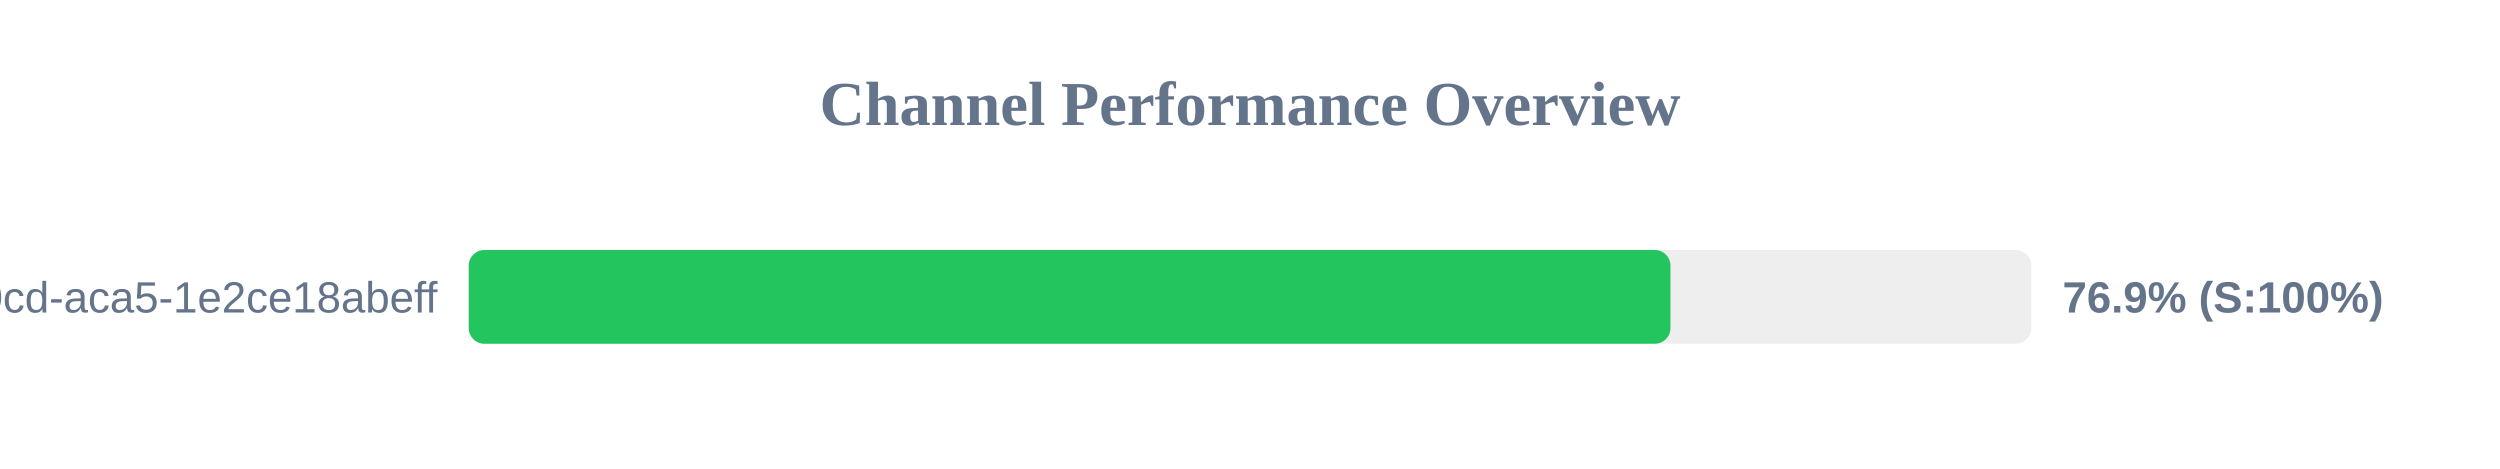
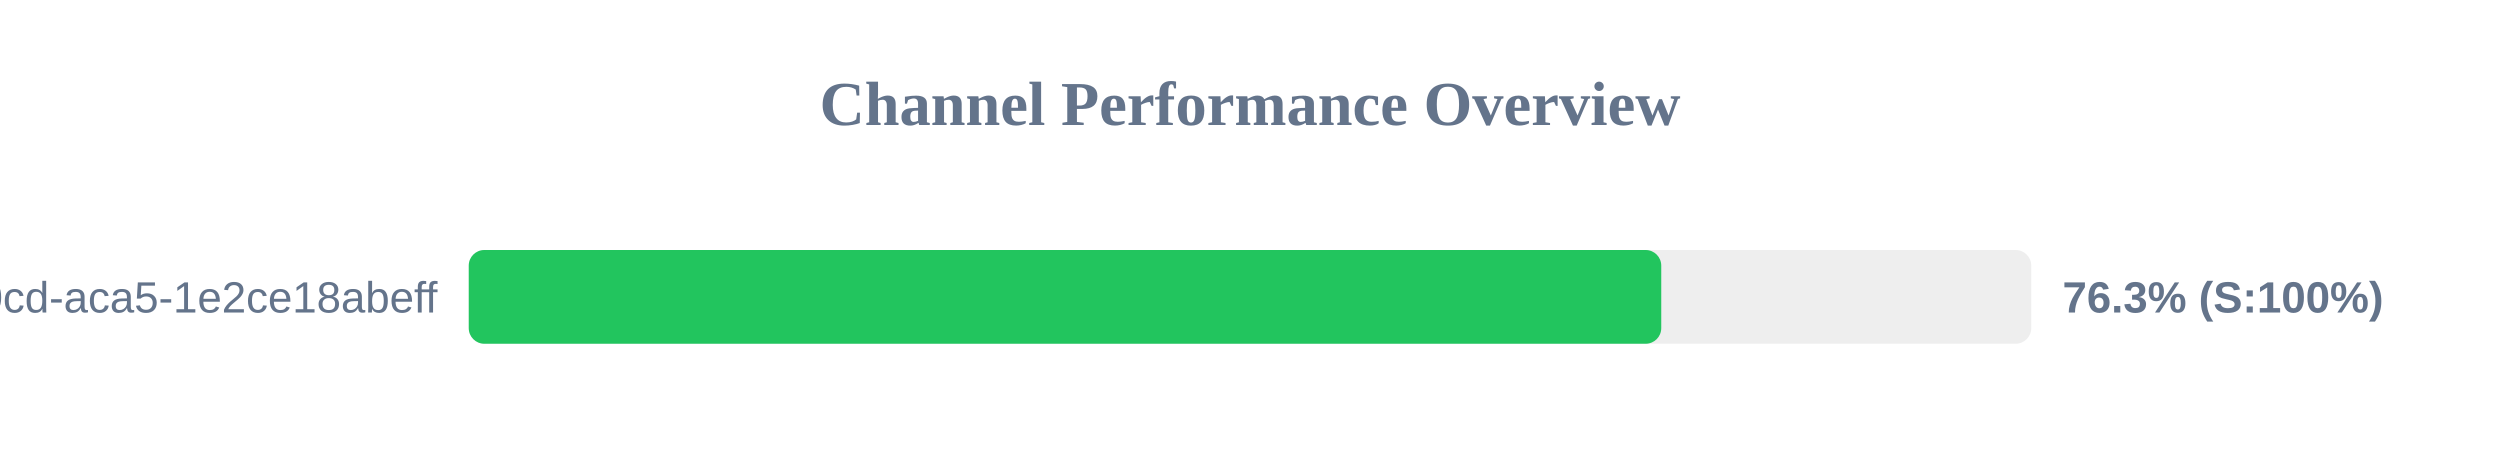
<svg xmlns="http://www.w3.org/2000/svg" width="800" height="150" version="1.1">
  <style>
        .row { font: 14px Arial; fill: #64748b; }
        .score { font: bold 14px Arial; fill: #64748b; }
    </style>
  <text x="400" y="40" text-anchor="middle" font-size="20px" font-weight="bold" fill="#64748b">Channel Performance Overview</text>
  <rect x="150" y="80" width="500" height="30" fill="#eee" rx="5" />
-   <rect x="150" y="80" width="384.55" height="30" fill="#22c55e" rx="5" />
+   <rect x="150" y="80" width="381.6" height="30" fill="#22c55e" rx="5" />
  <text x="140" y="100" text-anchor="end" class="row">?uuid=ebbeef45-0fd8-40cd-aca5-1e2ce18abeff</text>
-   <text x="660" y="100" text-anchor="start" class="score">76.9% (S:100%)</text>
+   <text x="660" y="100" text-anchor="start" class="score">76.3% (S:100%)</text>
</svg>
